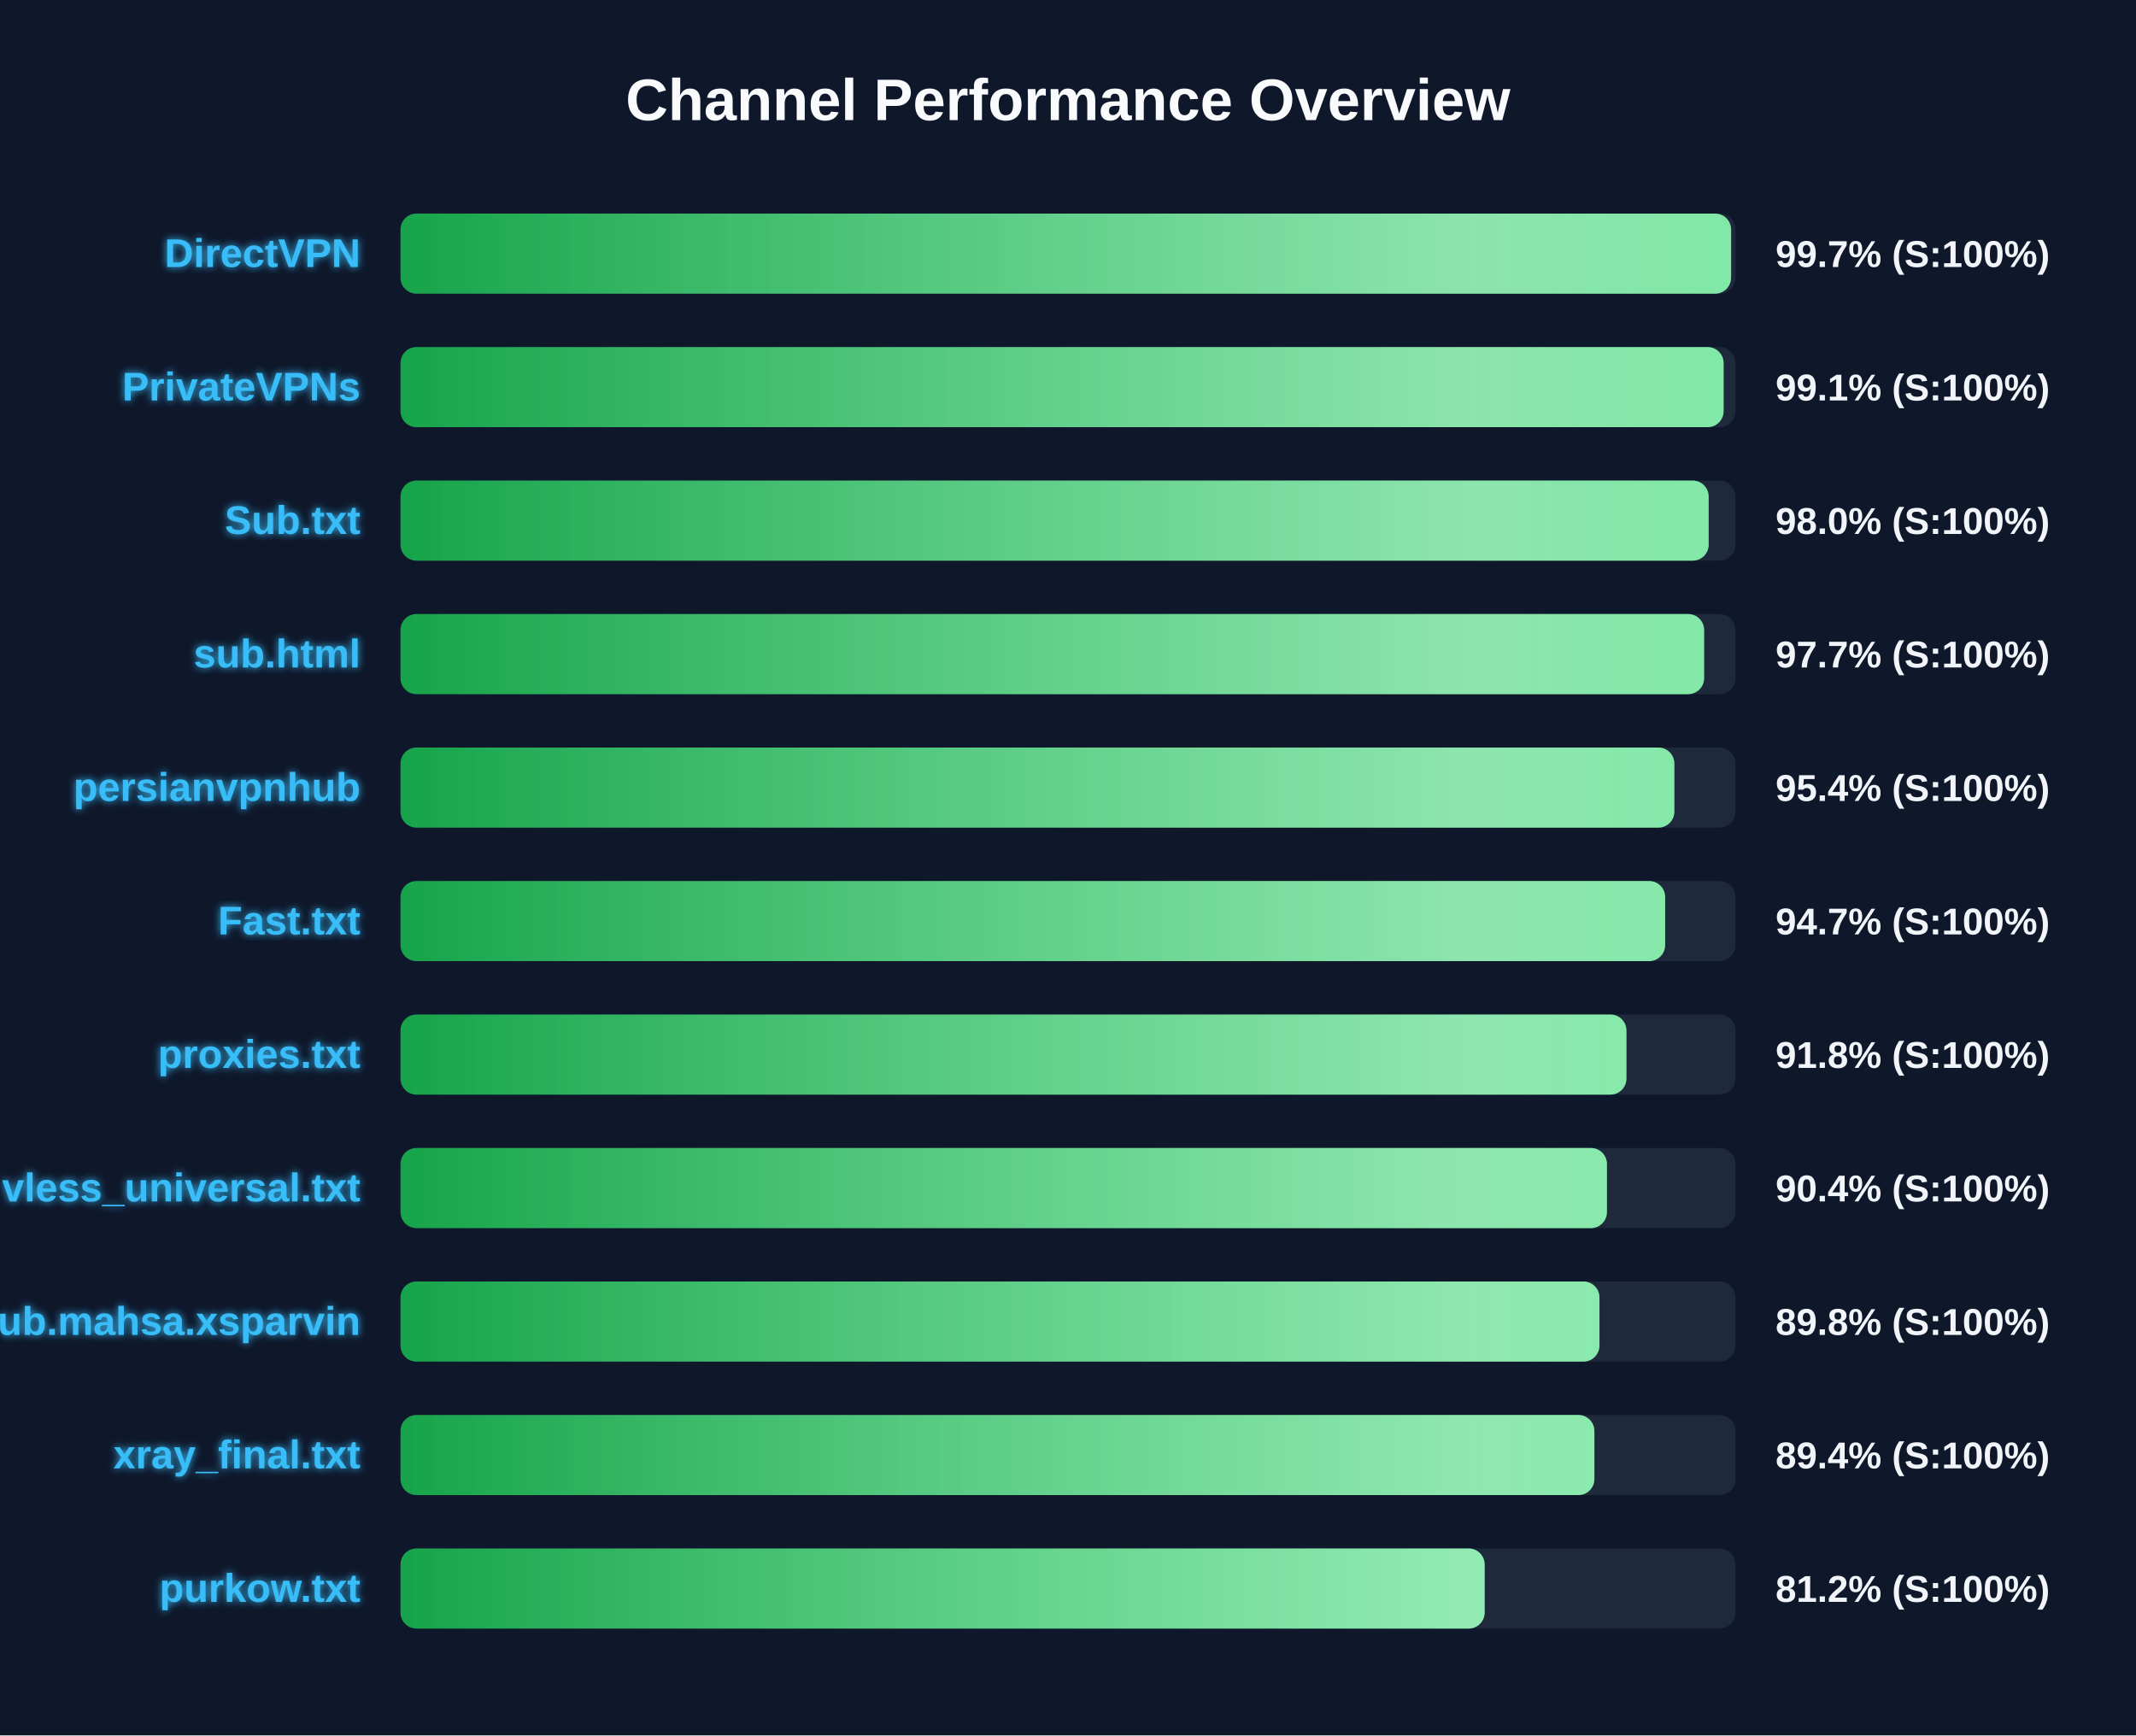
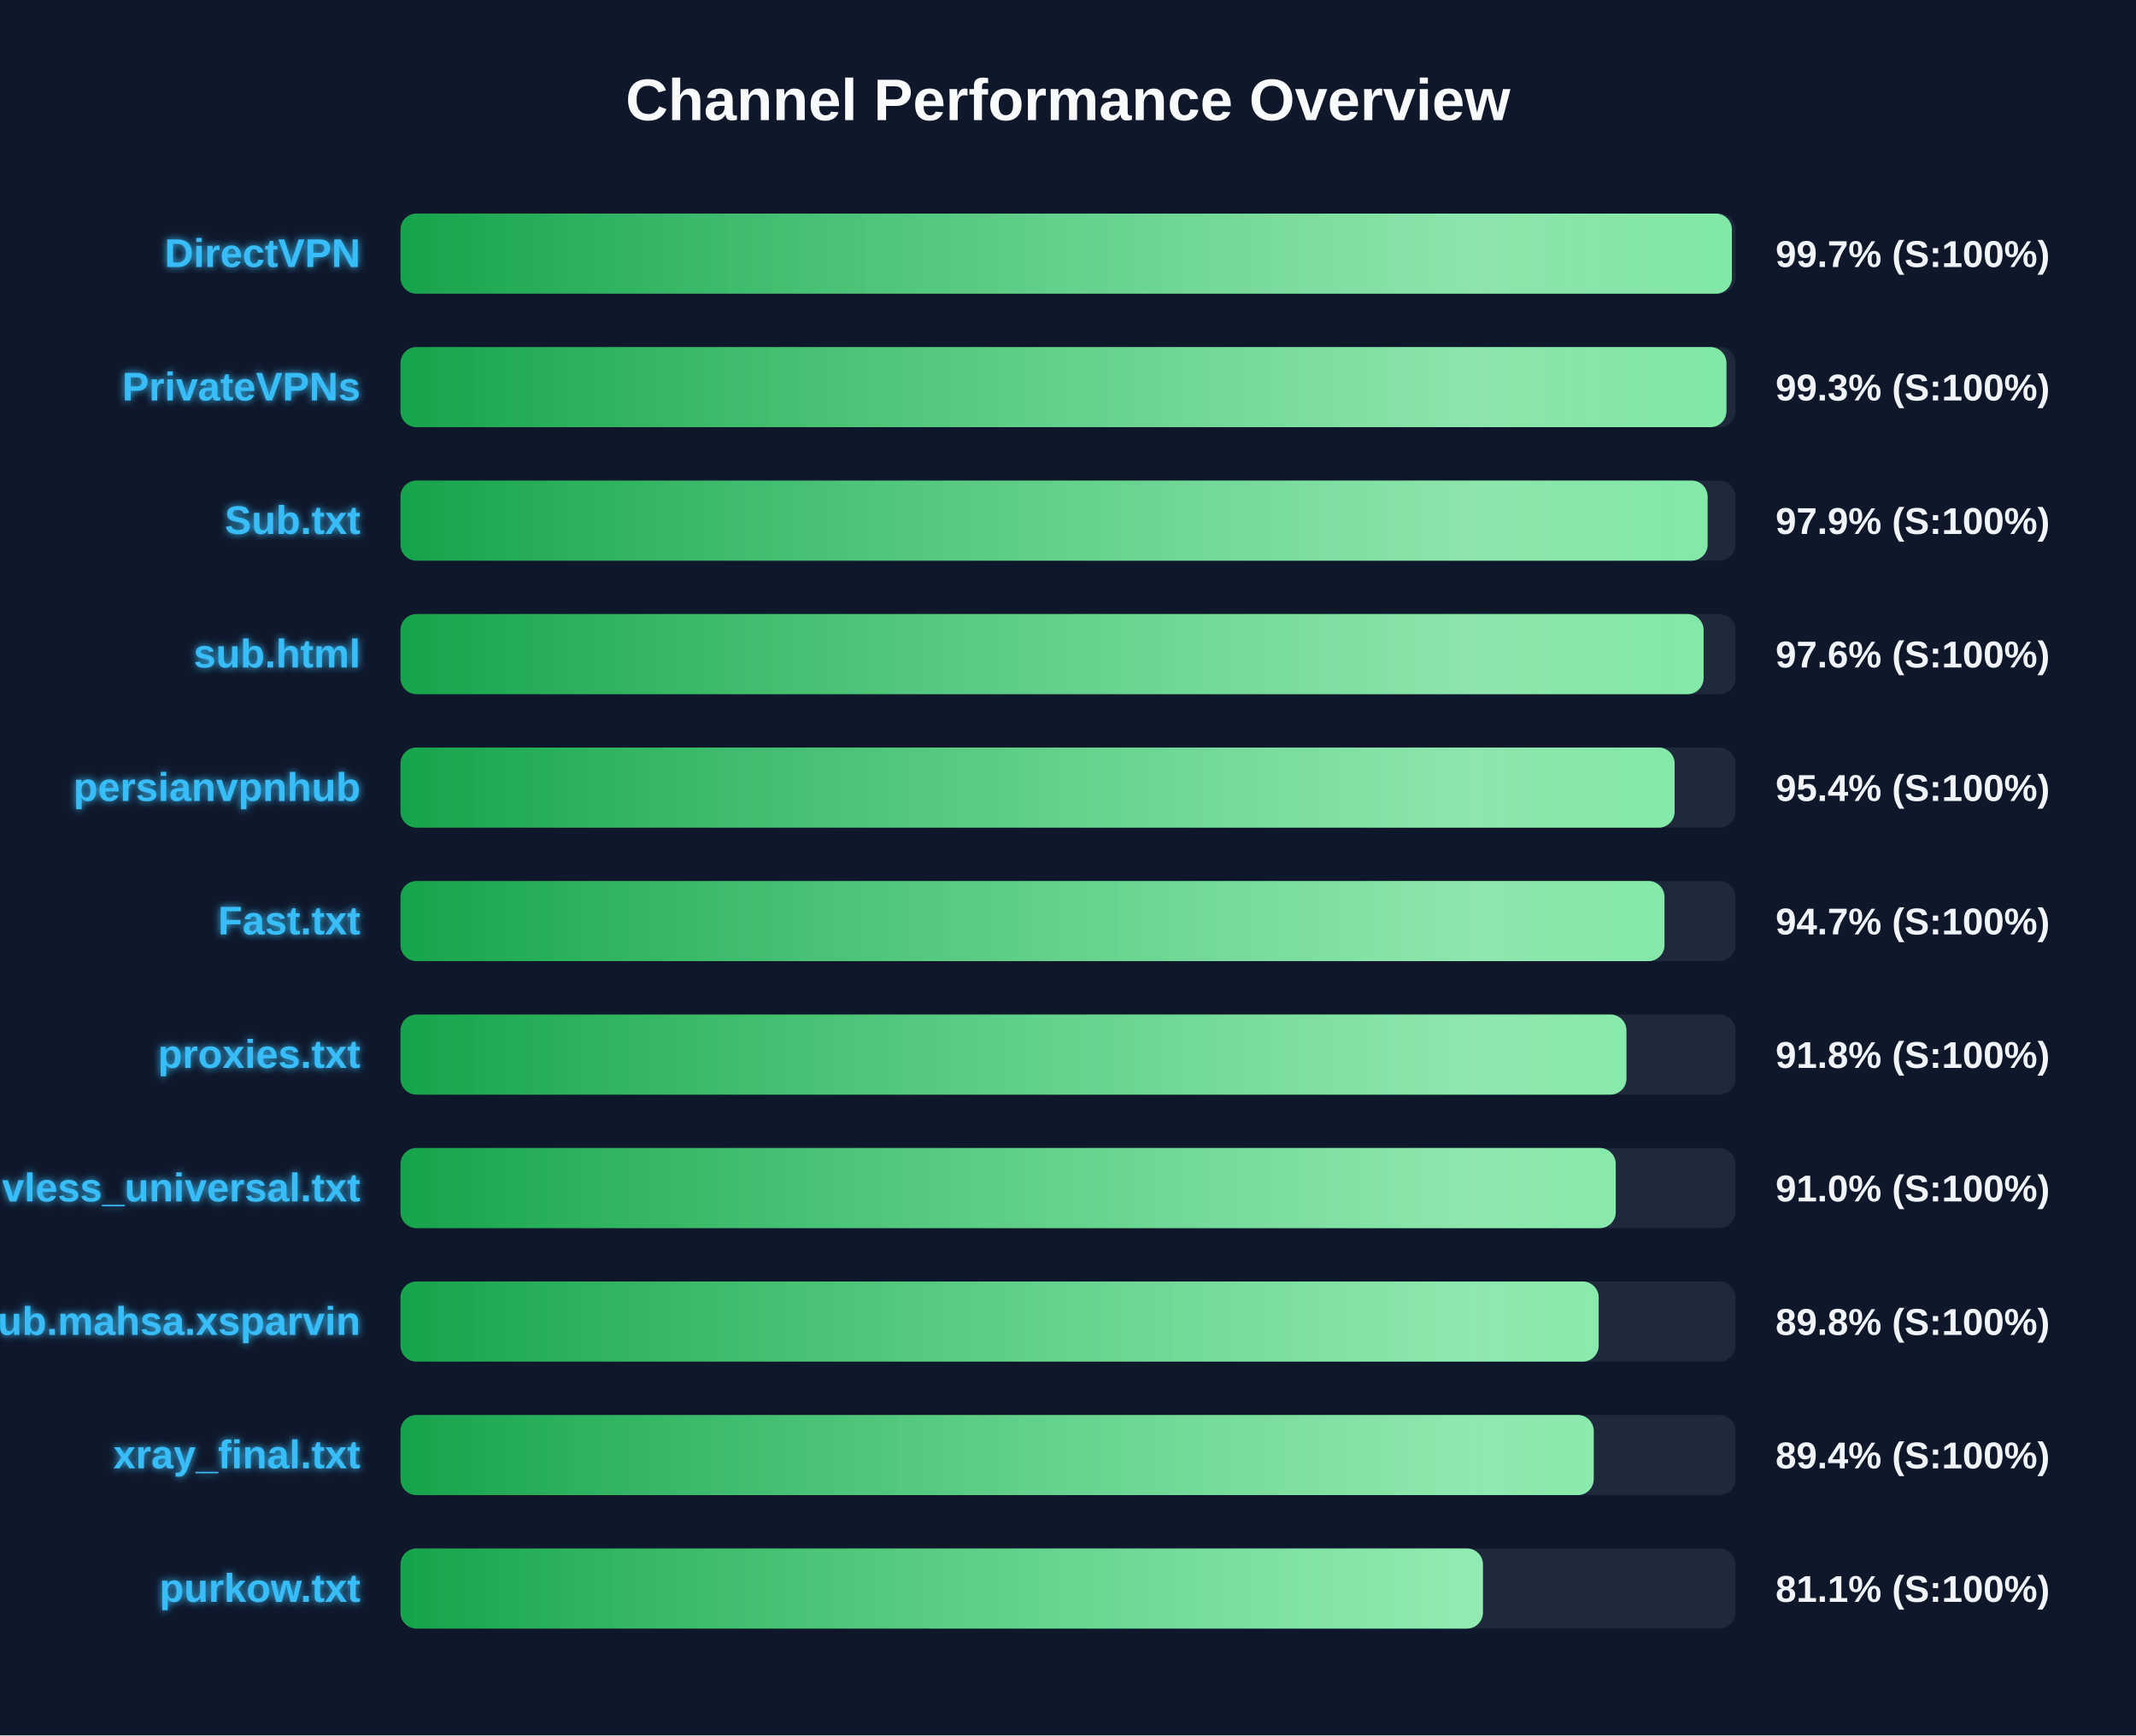
<svg xmlns="http://www.w3.org/2000/svg" width="800" height="650" version="1.1">
  <defs>
    <linearGradient id="grad-green" x1="0%" y1="0%" x2="100%" y2="0%">
      <stop offset="0%" stop-color="#16a34a" />
      <stop offset="100%" stop-color="#4ade80" />
    </linearGradient>
    <linearGradient id="grad-yellow" x1="0%" y1="0%" x2="100%" y2="0%">
      <stop offset="0%" stop-color="#ca8a04" />
      <stop offset="100%" stop-color="#fde047" />
    </linearGradient>
    <linearGradient id="grad-red" x1="0%" y1="0%" x2="100%" y2="0%">
      <stop offset="0%" stop-color="#dc2626" />
      <stop offset="100%" stop-color="#f87171" />
    </linearGradient>
    <linearGradient id="shimmer" x1="0%" y1="0%" x2="100%" y2="0%">
      <stop offset="0%" stop-color="rgba(255,255,255,0)" />
      <stop offset="50%" stop-color="rgba(255,255,255,0.4)" />
      <stop offset="100%" stop-color="rgba(255,255,255,0)" />
    </linearGradient>
    <filter id="glow" x="-20%" y="-20%" width="140%" height="140%">
      <feGaussianBlur stdDeviation="1.5" result="blur" />
      <feComposite in="SourceGraphic" in2="blur" operator="over" />
    </filter>
  </defs>
  <style>
        .bg-rect { fill: #0f172a; }
        .title { font: bold 22px 'Segoe UI', Arial, sans-serif; fill: #f8fafc; }
        .row { font: bold 15px 'Segoe UI', Arial, sans-serif; fill: #38bdf8; filter: url(#glow); }
        .score { font: bold 14px 'Segoe UI', Arial, sans-serif; fill: #f1f5f9; }
        @keyframes shimmer-anim {
            0% { transform: translateX(-100%); }
            100% { transform: translateX(200%); }
        }
        .shimmer-rect {
            animation: shimmer-anim 2.5s infinite linear;
        }
    </style>
  <rect width="100%" height="100%" class="bg-rect" />
  <text x="400" y="45" text-anchor="middle" class="title">Channel Performance Overview</text>
  <rect x="150" y="80" width="500" height="30" fill="#1e293b" rx="6" />
  <clipPath id="clip-0">
-     <rect x="150" y="80" width="498.35" height="30" rx="6" />
+     <rect x="150" y="80" width="498.65" height="30" rx="6" />
  </clipPath>
-   <rect x="150" y="80" width="498.35" height="30" fill="url(#grad-green)" rx="6" />
+   <rect x="150" y="80" width="498.65" height="30" fill="url(#grad-green)" rx="6" />
  <g clip-path="url(#clip-0)">
    <rect x="150" y="80" width="100%" height="30" fill="url(#shimmer)" class="shimmer-rect" />
  </g>
  <text x="135" y="100" text-anchor="end" class="row">DirectVPN</text>
  <text x="665" y="100" text-anchor="start" class="score">99.7% (S:100%)</text>
  <rect x="150" y="130" width="500" height="30" fill="#1e293b" rx="6" />
  <clipPath id="clip-1">
-     <rect x="150" y="130" width="495.55" height="30" rx="6" />
+     <rect x="150" y="130" width="496.6" height="30" rx="6" />
  </clipPath>
-   <rect x="150" y="130" width="495.55" height="30" fill="url(#grad-green)" rx="6" />
+   <rect x="150" y="130" width="496.6" height="30" fill="url(#grad-green)" rx="6" />
  <g clip-path="url(#clip-1)">
    <rect x="150" y="130" width="100%" height="30" fill="url(#shimmer)" class="shimmer-rect" />
  </g>
  <text x="135" y="150" text-anchor="end" class="row">PrivateVPNs</text>
-   <text x="665" y="150" text-anchor="start" class="score">99.1% (S:100%)</text>
+   <text x="665" y="150" text-anchor="start" class="score">99.3% (S:100%)</text>
  <rect x="150" y="180" width="500" height="30" fill="#1e293b" rx="6" />
  <clipPath id="clip-2">
-     <rect x="150" y="180" width="489.95" height="30" rx="6" />
+     <rect x="150" y="180" width="489.55" height="30" rx="6" />
  </clipPath>
-   <rect x="150" y="180" width="489.95" height="30" fill="url(#grad-green)" rx="6" />
+   <rect x="150" y="180" width="489.55" height="30" fill="url(#grad-green)" rx="6" />
  <g clip-path="url(#clip-2)">
    <rect x="150" y="180" width="100%" height="30" fill="url(#shimmer)" class="shimmer-rect" />
  </g>
  <text x="135" y="200" text-anchor="end" class="row">Sub.txt</text>
-   <text x="665" y="200" text-anchor="start" class="score">98.0% (S:100%)</text>
+   <text x="665" y="200" text-anchor="start" class="score">97.9% (S:100%)</text>
  <rect x="150" y="230" width="500" height="30" fill="#1e293b" rx="6" />
  <clipPath id="clip-3">
-     <rect x="150" y="230" width="488.25" height="30" rx="6" />
+     <rect x="150" y="230" width="488.05" height="30" rx="6" />
  </clipPath>
-   <rect x="150" y="230" width="488.25" height="30" fill="url(#grad-green)" rx="6" />
+   <rect x="150" y="230" width="488.05" height="30" fill="url(#grad-green)" rx="6" />
  <g clip-path="url(#clip-3)">
    <rect x="150" y="230" width="100%" height="30" fill="url(#shimmer)" class="shimmer-rect" />
  </g>
  <text x="135" y="250" text-anchor="end" class="row">sub.html</text>
-   <text x="665" y="250" text-anchor="start" class="score">97.7% (S:100%)</text>
+   <text x="665" y="250" text-anchor="start" class="score">97.6% (S:100%)</text>
  <rect x="150" y="280" width="500" height="30" fill="#1e293b" rx="6" />
  <clipPath id="clip-4">
-     <rect x="150" y="280" width="477.1" height="30" rx="6" />
+     <rect x="150" y="280" width="477.2" height="30" rx="6" />
  </clipPath>
-   <rect x="150" y="280" width="477.1" height="30" fill="url(#grad-green)" rx="6" />
+   <rect x="150" y="280" width="477.2" height="30" fill="url(#grad-green)" rx="6" />
  <g clip-path="url(#clip-4)">
    <rect x="150" y="280" width="100%" height="30" fill="url(#shimmer)" class="shimmer-rect" />
  </g>
  <text x="135" y="300" text-anchor="end" class="row">persianvpnhub</text>
  <text x="665" y="300" text-anchor="start" class="score">95.4% (S:100%)</text>
  <rect x="150" y="330" width="500" height="30" fill="#1e293b" rx="6" />
  <clipPath id="clip-5">
-     <rect x="150" y="330" width="473.65" height="30" rx="6" />
+     <rect x="150" y="330" width="473.4" height="30" rx="6" />
  </clipPath>
-   <rect x="150" y="330" width="473.65" height="30" fill="url(#grad-green)" rx="6" />
+   <rect x="150" y="330" width="473.4" height="30" fill="url(#grad-green)" rx="6" />
  <g clip-path="url(#clip-5)">
    <rect x="150" y="330" width="100%" height="30" fill="url(#shimmer)" class="shimmer-rect" />
  </g>
  <text x="135" y="350" text-anchor="end" class="row">Fast.txt</text>
  <text x="665" y="350" text-anchor="start" class="score">94.7% (S:100%)</text>
  <rect x="150" y="380" width="500" height="30" fill="#1e293b" rx="6" />
  <clipPath id="clip-6">
    <rect x="150" y="380" width="459.15" height="30" rx="6" />
  </clipPath>
  <rect x="150" y="380" width="459.15" height="30" fill="url(#grad-green)" rx="6" />
  <g clip-path="url(#clip-6)">
    <rect x="150" y="380" width="100%" height="30" fill="url(#shimmer)" class="shimmer-rect" />
  </g>
  <text x="135" y="400" text-anchor="end" class="row">proxies.txt</text>
  <text x="665" y="400" text-anchor="start" class="score">91.8% (S:100%)</text>
  <rect x="150" y="430" width="500" height="30" fill="#1e293b" rx="6" />
  <clipPath id="clip-7">
-     <rect x="150" y="430" width="451.85" height="30" rx="6" />
+     <rect x="150" y="430" width="455.15" height="30" rx="6" />
  </clipPath>
-   <rect x="150" y="430" width="451.85" height="30" fill="url(#grad-green)" rx="6" />
+   <rect x="150" y="430" width="455.15" height="30" fill="url(#grad-green)" rx="6" />
  <g clip-path="url(#clip-7)">
    <rect x="150" y="430" width="100%" height="30" fill="url(#shimmer)" class="shimmer-rect" />
  </g>
  <text x="135" y="450" text-anchor="end" class="row">vless_universal.txt</text>
-   <text x="665" y="450" text-anchor="start" class="score">90.4% (S:100%)</text>
+   <text x="665" y="450" text-anchor="start" class="score">91.0% (S:100%)</text>
  <rect x="150" y="480" width="500" height="30" fill="#1e293b" rx="6" />
  <clipPath id="clip-8">
-     <rect x="150" y="480" width="449.05" height="30" rx="6" />
+     <rect x="150" y="480" width="448.75" height="30" rx="6" />
  </clipPath>
-   <rect x="150" y="480" width="449.05" height="30" fill="url(#grad-green)" rx="6" />
+   <rect x="150" y="480" width="448.75" height="30" fill="url(#grad-green)" rx="6" />
  <g clip-path="url(#clip-8)">
    <rect x="150" y="480" width="100%" height="30" fill="url(#shimmer)" class="shimmer-rect" />
  </g>
  <text x="135" y="500" text-anchor="end" class="row">Sub.mahsa.xsparvin</text>
  <text x="665" y="500" text-anchor="start" class="score">89.8% (S:100%)</text>
  <rect x="150" y="530" width="500" height="30" fill="#1e293b" rx="6" />
  <clipPath id="clip-9">
-     <rect x="150" y="530" width="447.15" height="30" rx="6" />
+     <rect x="150" y="530" width="446.9" height="30" rx="6" />
  </clipPath>
-   <rect x="150" y="530" width="447.15" height="30" fill="url(#grad-green)" rx="6" />
+   <rect x="150" y="530" width="446.9" height="30" fill="url(#grad-green)" rx="6" />
  <g clip-path="url(#clip-9)">
    <rect x="150" y="530" width="100%" height="30" fill="url(#shimmer)" class="shimmer-rect" />
  </g>
  <text x="135" y="550" text-anchor="end" class="row">xray_final.txt</text>
  <text x="665" y="550" text-anchor="start" class="score">89.4% (S:100%)</text>
  <rect x="150" y="580" width="500" height="30" fill="#1e293b" rx="6" />
  <clipPath id="clip-10">
-     <rect x="150" y="580" width="406.05" height="30" rx="6" />
+     <rect x="150" y="580" width="405.4" height="30" rx="6" />
  </clipPath>
-   <rect x="150" y="580" width="406.05" height="30" fill="url(#grad-green)" rx="6" />
+   <rect x="150" y="580" width="405.4" height="30" fill="url(#grad-green)" rx="6" />
  <g clip-path="url(#clip-10)">
    <rect x="150" y="580" width="100%" height="30" fill="url(#shimmer)" class="shimmer-rect" />
  </g>
  <text x="135" y="600" text-anchor="end" class="row">purkow.txt</text>
-   <text x="665" y="600" text-anchor="start" class="score">81.2% (S:100%)</text>
+   <text x="665" y="600" text-anchor="start" class="score">81.1% (S:100%)</text>
</svg>
